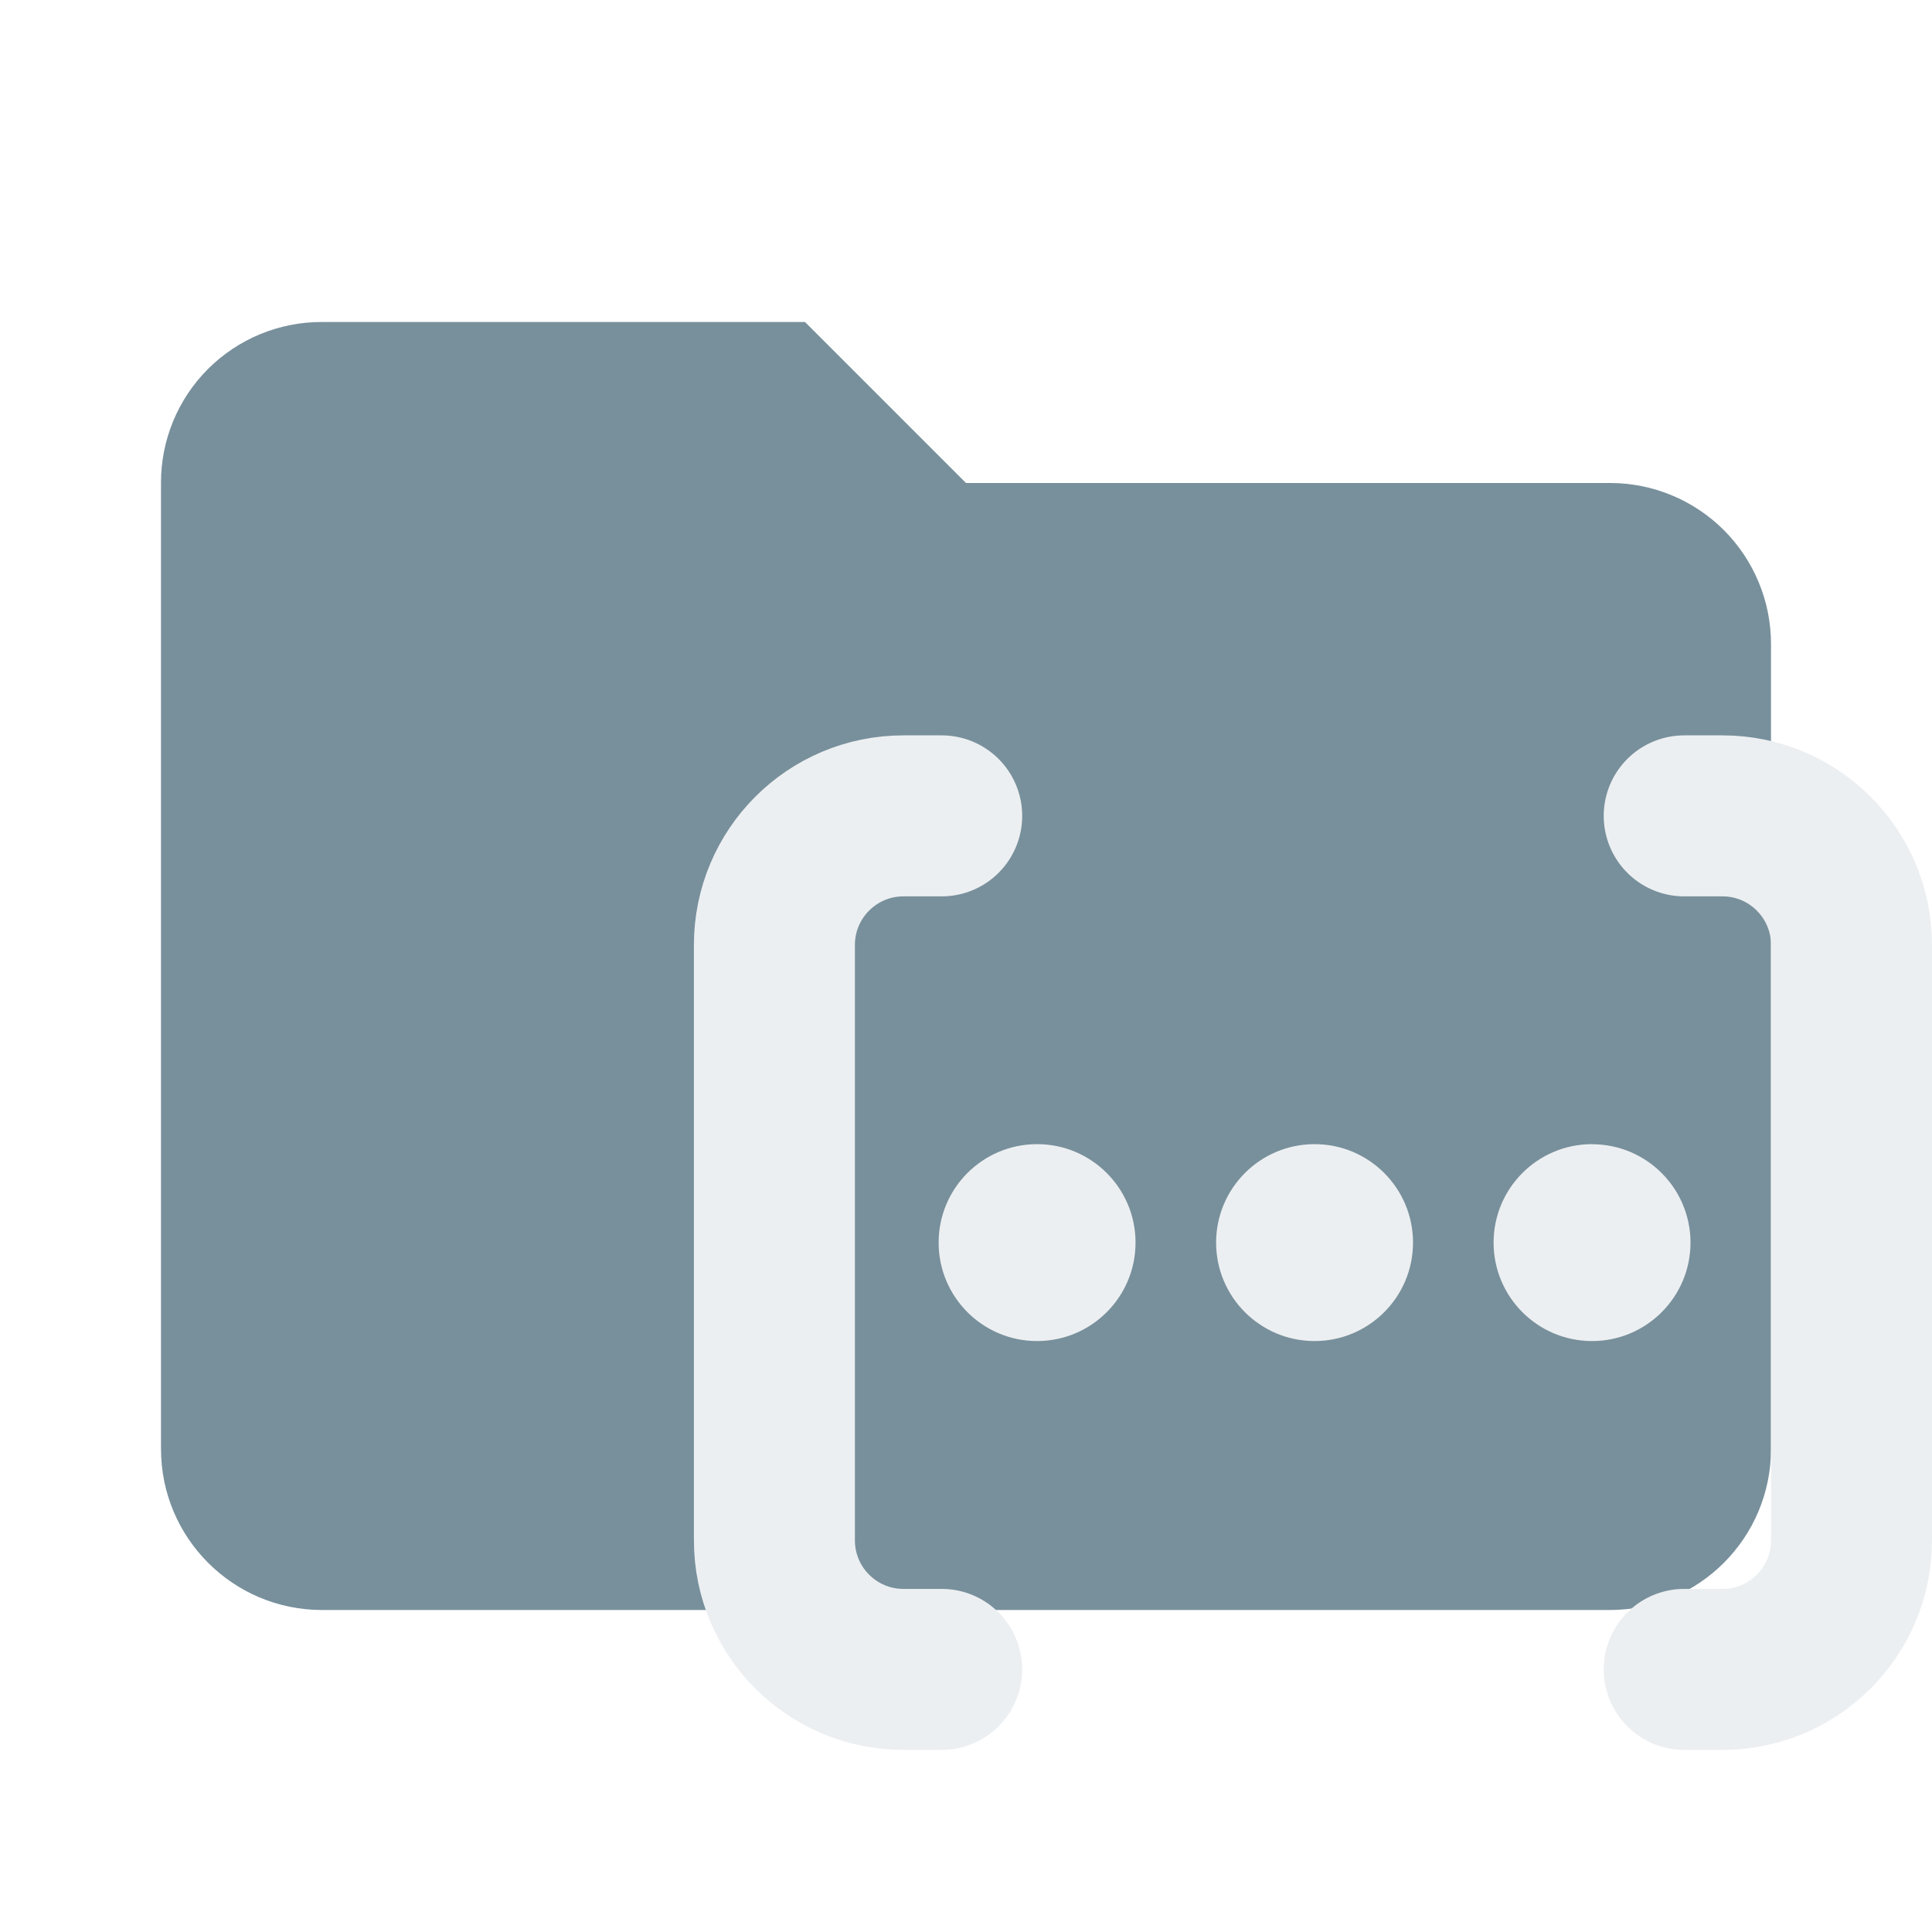
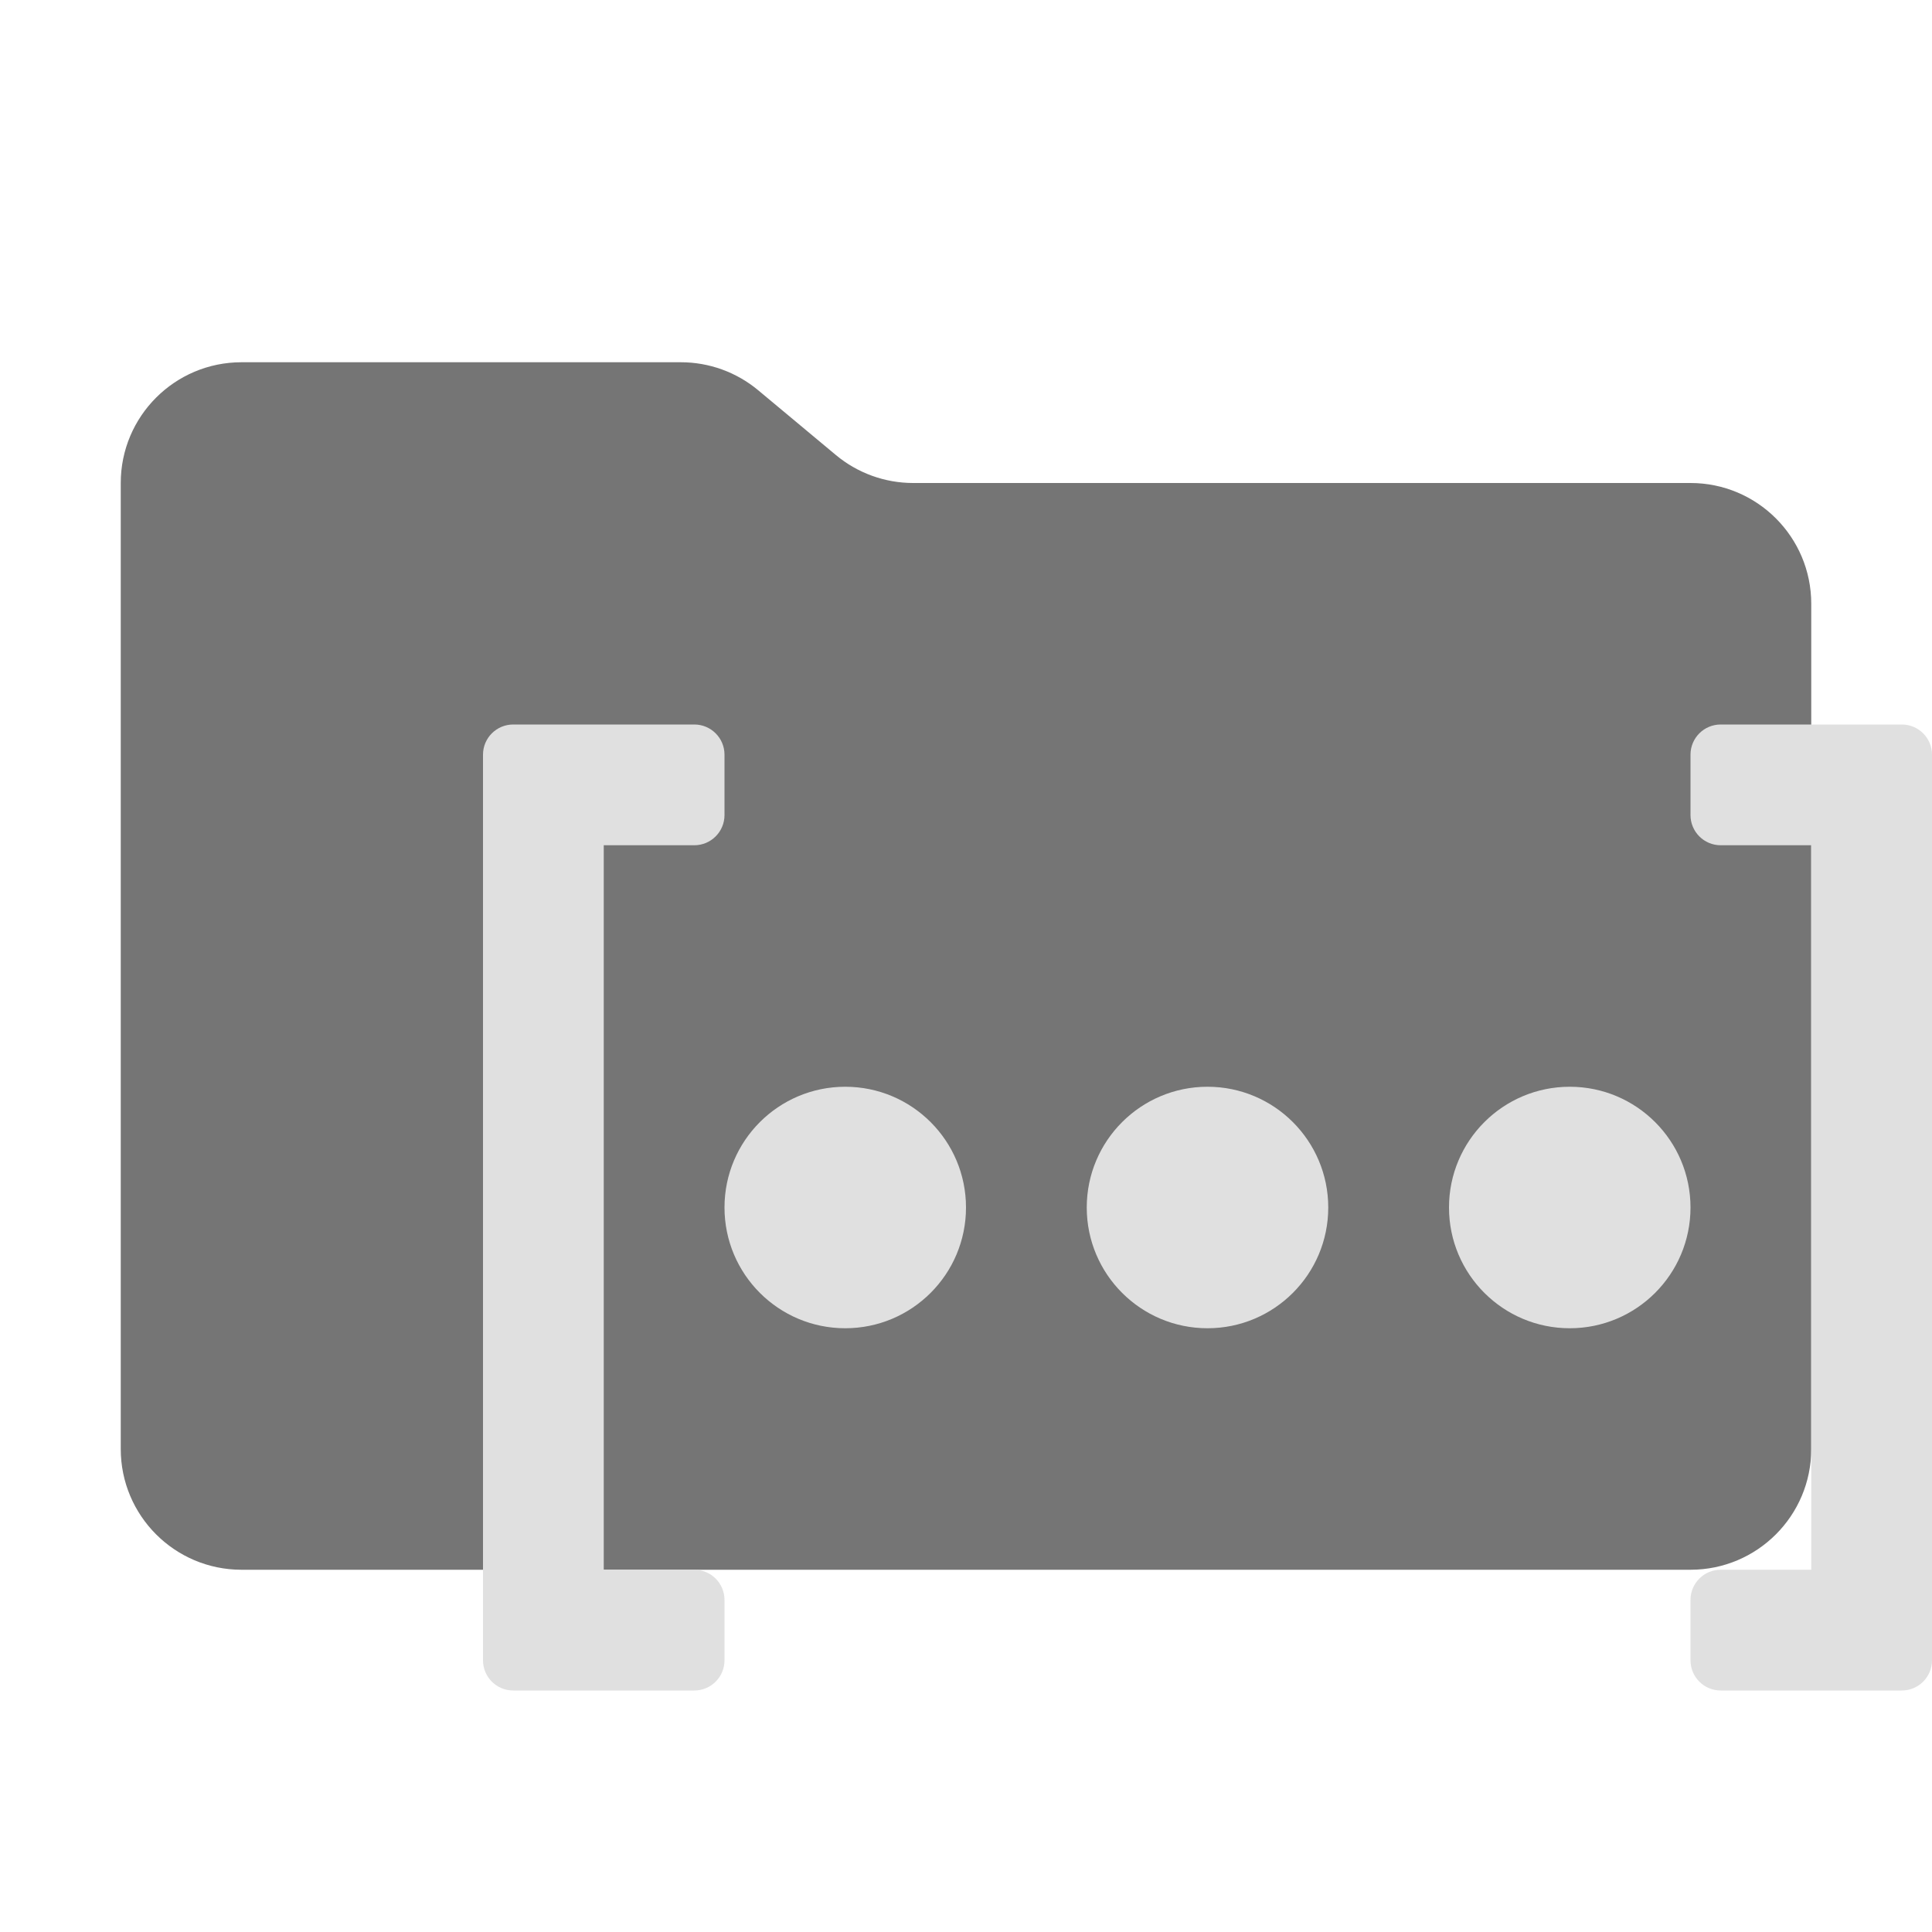
- <svg xmlns="http://www.w3.org/2000/svg" viewBox="0 0 24 24">
-   <defs>
-     <style>
-       .a {
-         fill: #78909c;
-       }
- 
-       .b {
-         fill: none;
-         stroke: #eceff1;
-         stroke-linecap: round;
-         stroke-miterlimit: 10;
-         stroke-width: 2px;
-       }
- 
-       .c {
-         fill: #eceff1;
-       }
-     </style>
-   </defs>
-   <path class="a" d="M10,4H4A1.993,1.993,0,0,0,2,6V18a2,2,0,0,0,2,2H20a2,2,0,0,0,2-2V8a1.999,1.999,0,0,0-2-2H12Z" />
-   <g>
-     <path class="b" d="M11.698,20.738h-.475a1.603,1.603,0,0,1-1.603-1.603V11.738a1.603,1.603,0,0,1,1.603-1.603h.475" />
-     <path class="b" d="M20.922,20.738h.475A1.603,1.603,0,0,0,23,19.135V11.738a1.603,1.603,0,0,0-1.603-1.603h-.475" />
-     <path class="c" d="M12.883,14.213a1.223,1.223,0,1,0,1.223,1.223,1.223,1.223,0,0,0-1.223-1.223Z" />
-     <path class="c" d="M16.33,14.213a1.223,1.223,0,1,0,1.223,1.223,1.223,1.223,0,0,0-1.223-1.223Z" />
-     <path class="c" d="M19.777,14.213A1.223,1.223,0,1,0,21,15.437a1.223,1.223,0,0,0-1.223-1.223Z" />
-   </g>
+ <svg xmlns="http://www.w3.org/2000/svg" viewBox="0 0 32 32">
+   <path d="M13.844,7.536l-1.287-1.073A2,2,0,0,0,11.276,6H4A2,2,0,0,0,2,8V24a2,2,0,0,0,2,2H28a2,2,0,0,0,2-2V10a2,2,0,0,0-2-2H15.124A2,2,0,0,1,13.844,7.536Z" style="fill: #757575" />
+   <path d="M11.5,28h-3a.5.5,0,0,1-.5-.5v-15a.5.5,0,0,1,.5-.5h3a.5.5,0,0,1,.5.5v1a.5.5,0,0,1-.5.5H10V26h1.5a.5.5,0,0,1,.5.5v1A.5.5,0,0,1,11.5,28Z" style="fill: #e0e0e0" />
+   <path d="M28.5,12h3a.5.5,0,0,1,.5.5v15a.5.5,0,0,1-.5.5h-3a.5.5,0,0,1-.5-.5v-1a.5.5,0,0,1,.5-.5H30V14H28.5a.5.5,0,0,1-.5-.5v-1A.5.5,0,0,1,28.5,12Z" style="fill: #e0e0e0" />
+   <rect x="12" y="18" width="4" height="4" rx="2" style="fill: #e0e0e0" />
+   <rect x="18" y="18" width="4" height="4" rx="2" style="fill: #e0e0e0" />
+   <rect x="24" y="18" width="4" height="4" rx="2" style="fill: #e0e0e0" />
</svg>
